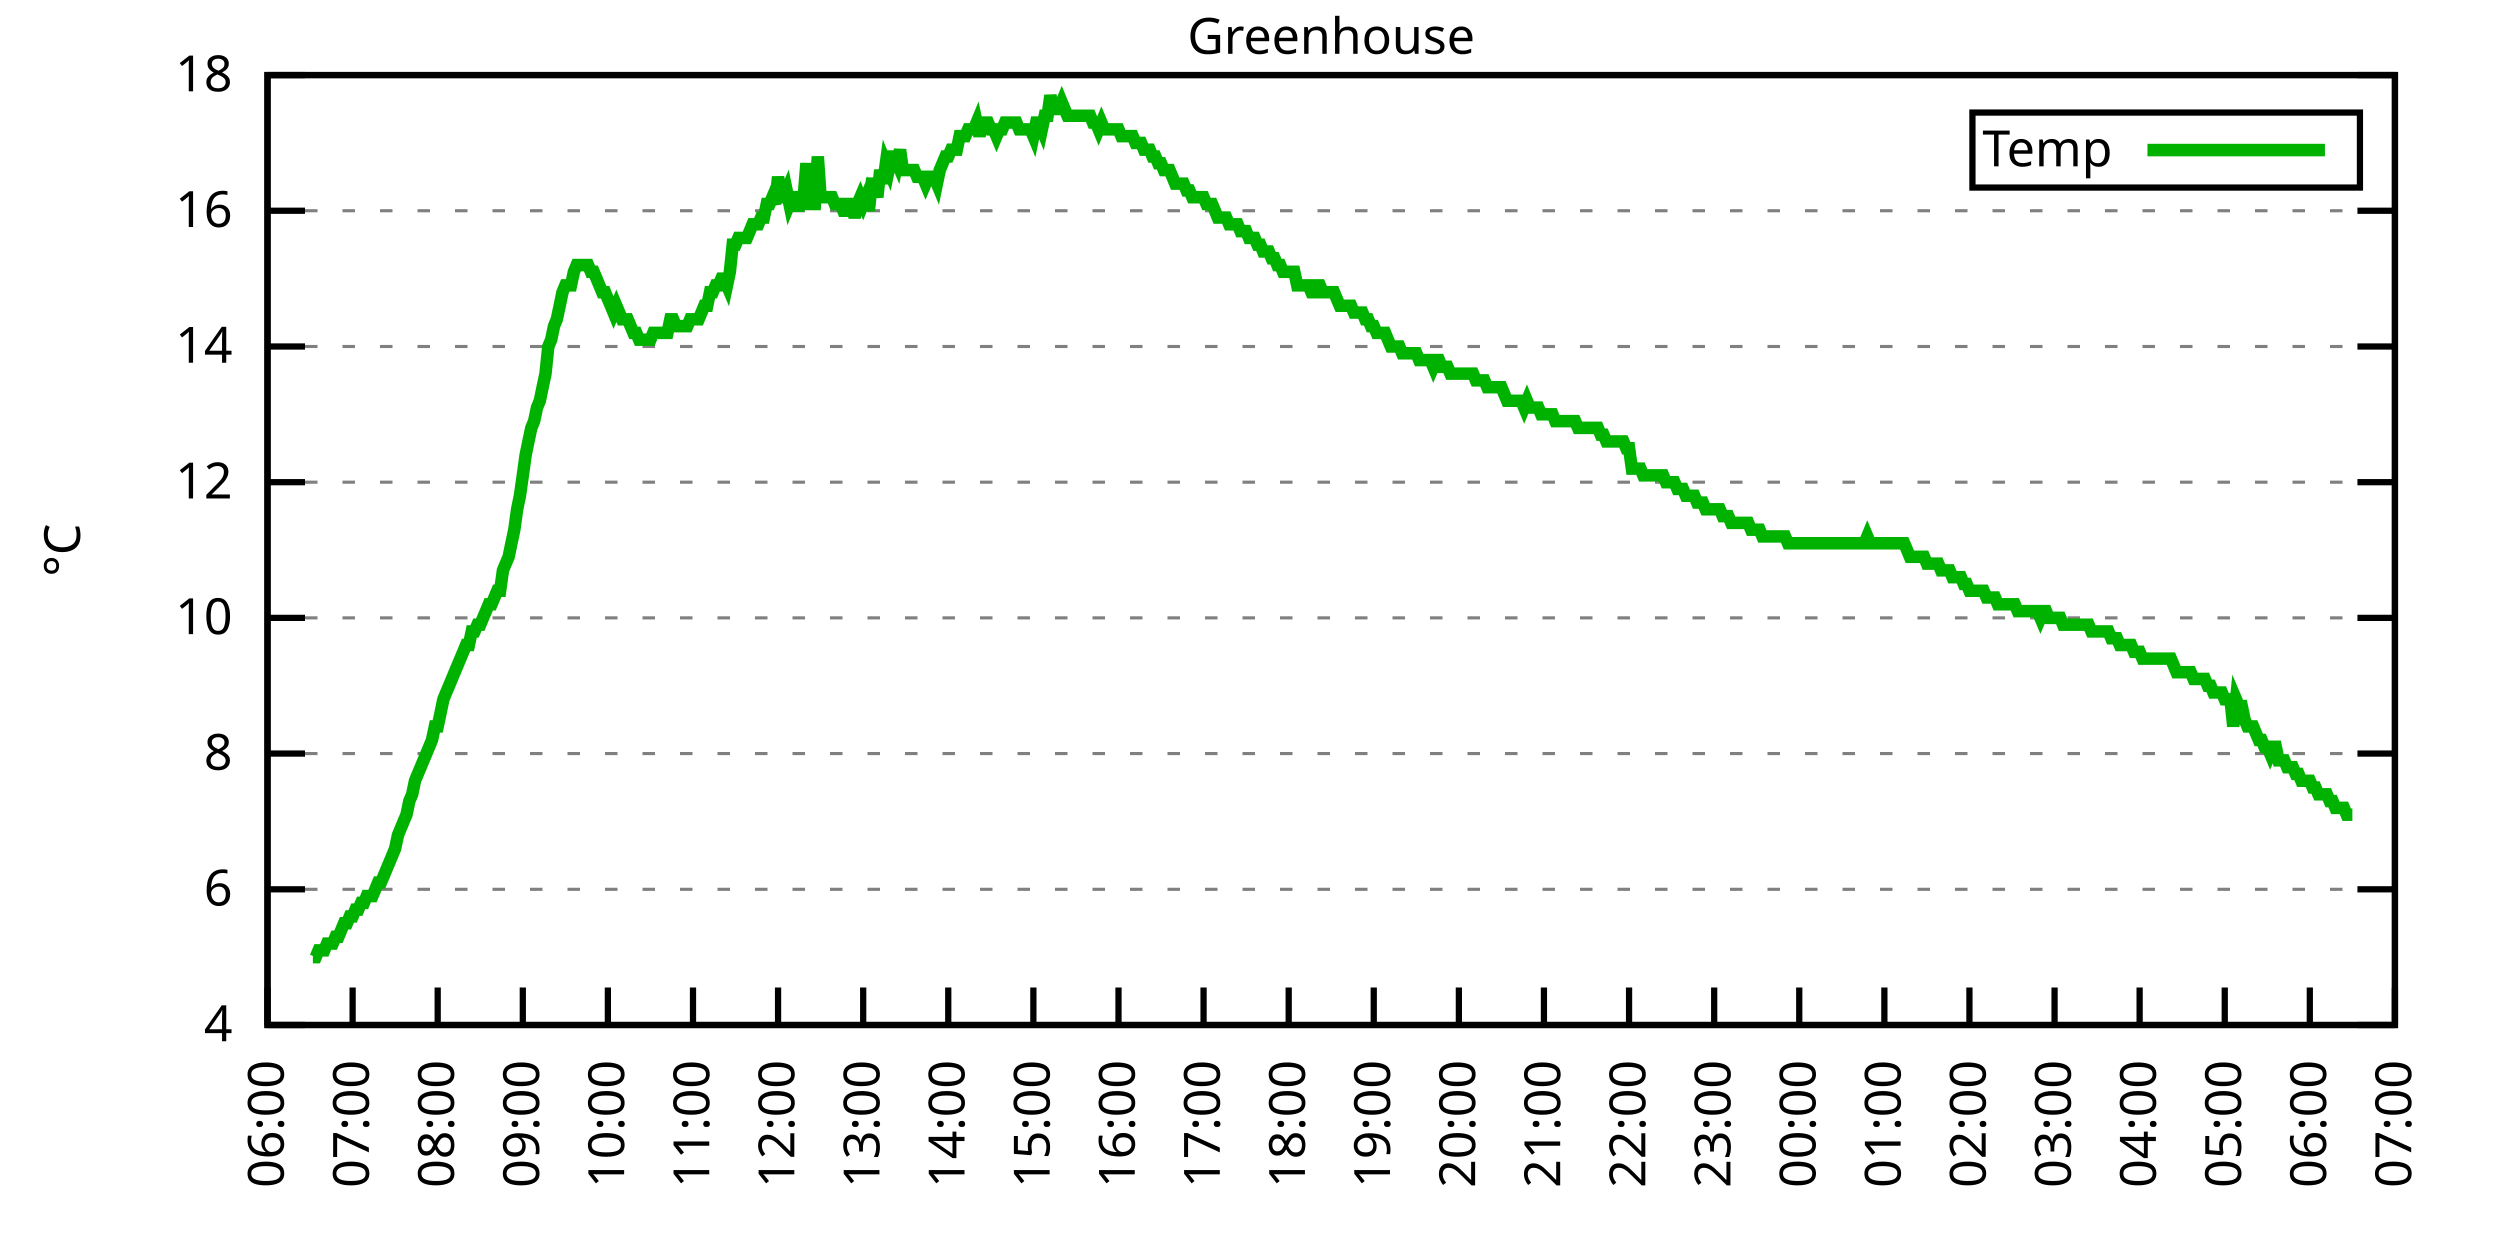
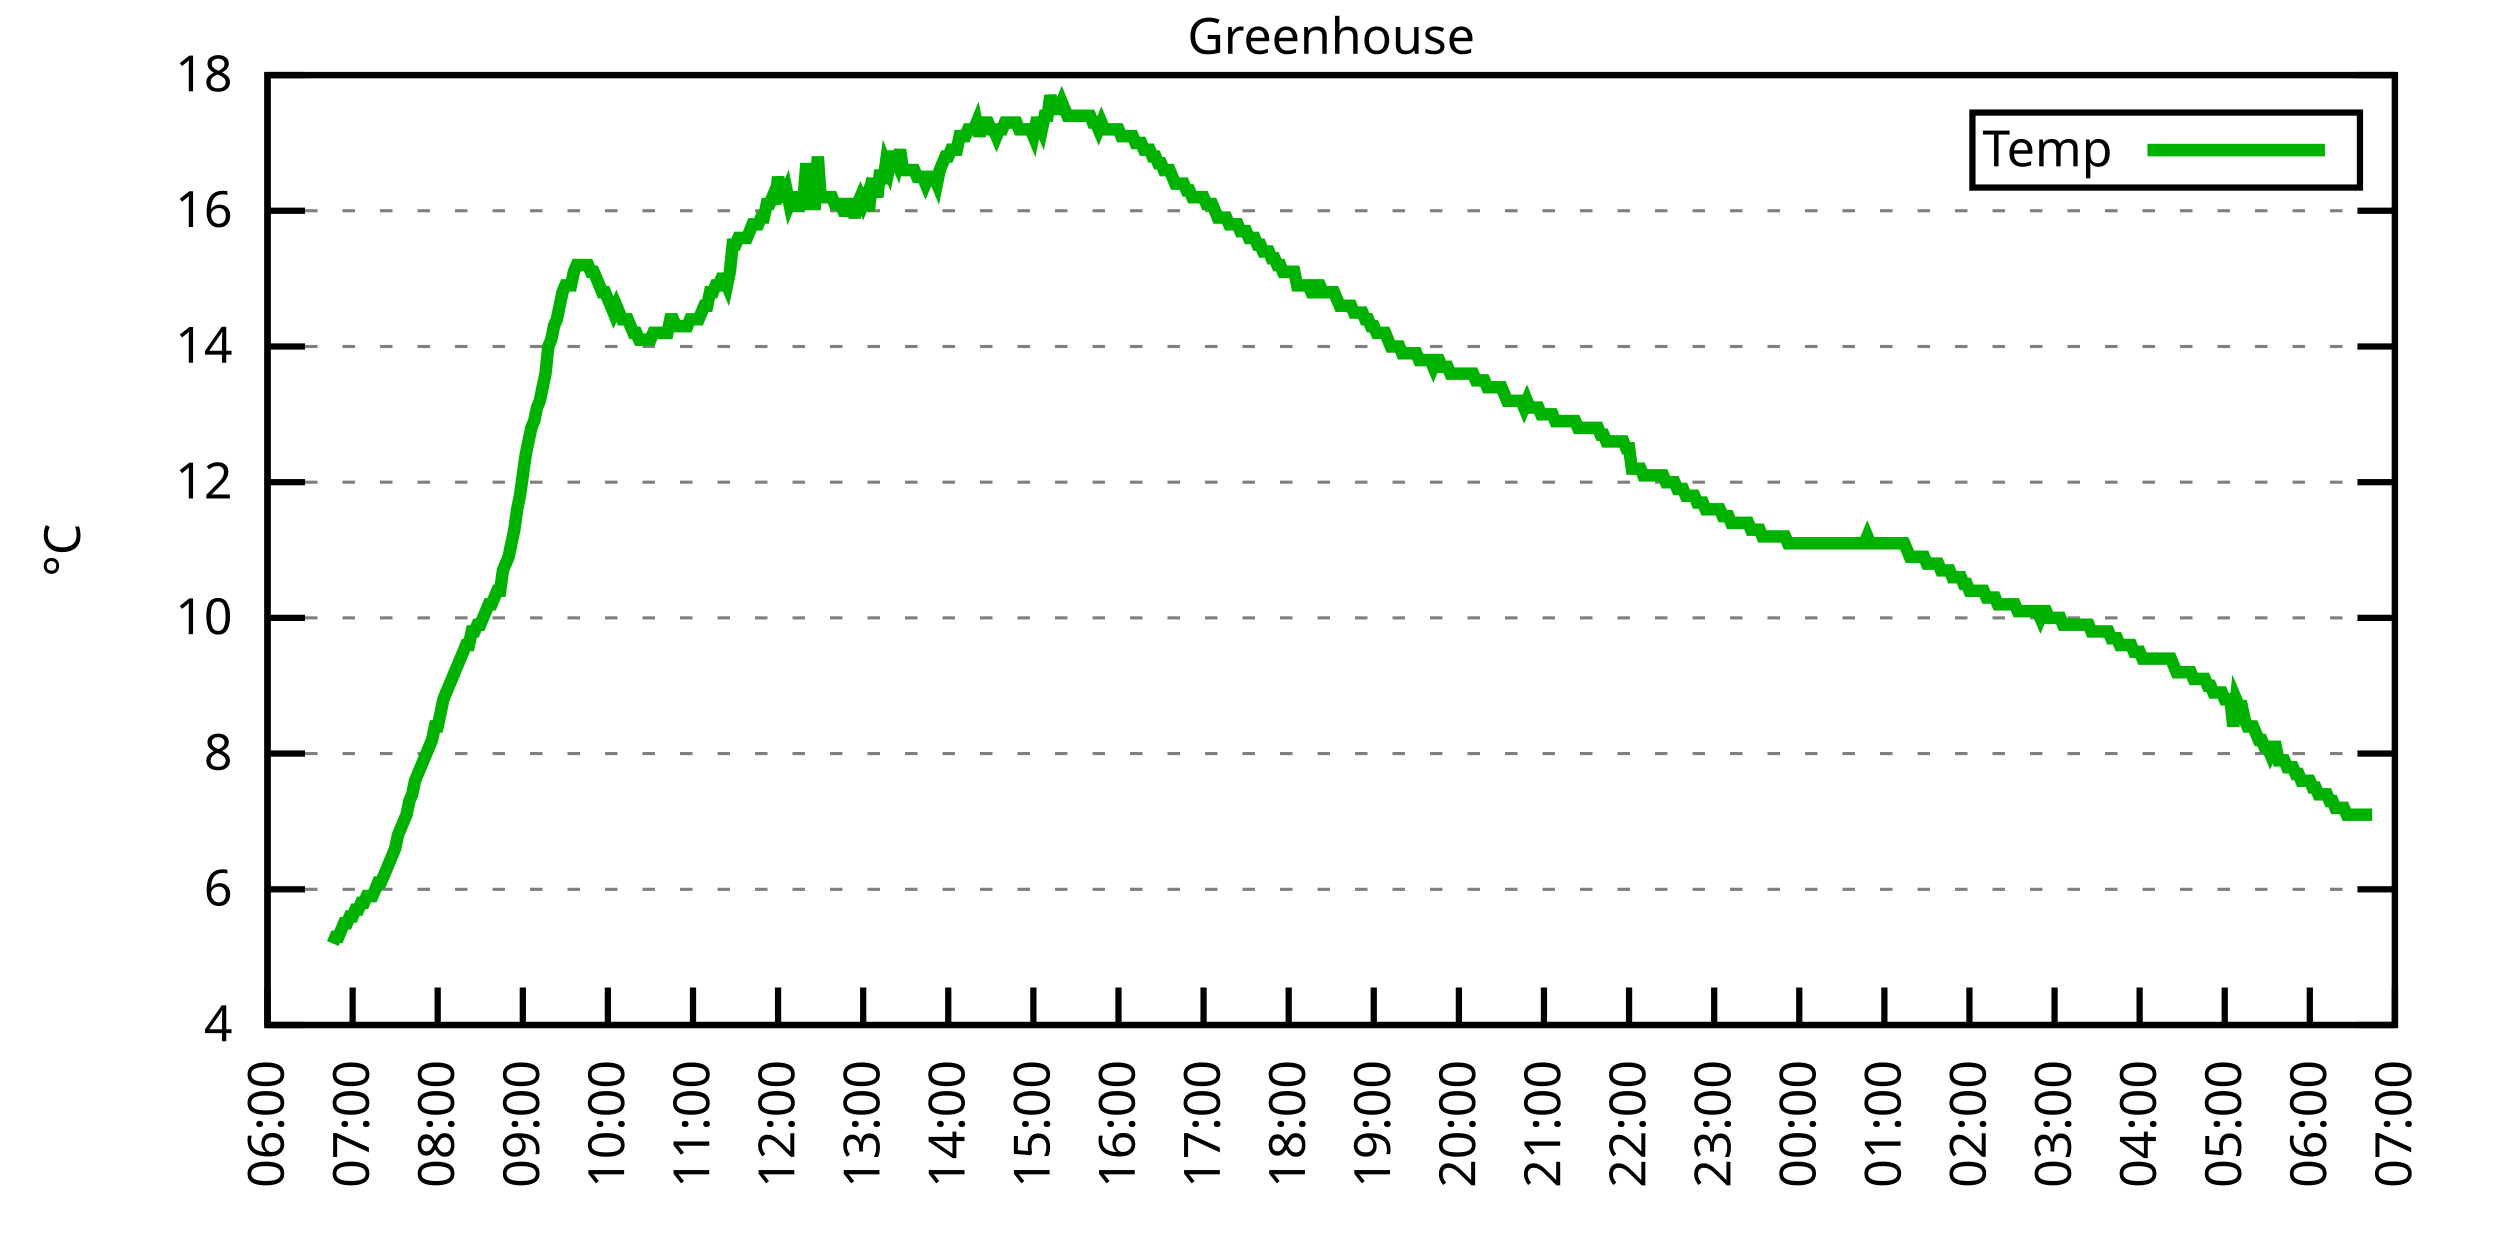
<svg xmlns="http://www.w3.org/2000/svg" xmlns:xlink="http://www.w3.org/1999/xlink" width="400" height="200" viewBox="0 0 400 200">
  <g id="gnuplot_canvas">
    <rect x="0" y="0" width="400" height="200" fill="none" />
    <defs>
      <circle id="gpDot" r="0.5" stroke-width="0.5" stroke="currentColor" />
      <path id="gpPt0" stroke-width="0.333" stroke="currentColor" d="M-1,0 h2 M0,-1 v2" />
      <path id="gpPt1" stroke-width="0.333" stroke="currentColor" d="M-1,-1 L1,1 M1,-1 L-1,1" />
      <path id="gpPt2" stroke-width="0.333" stroke="currentColor" d="M-1,0 L1,0 M0,-1 L0,1 M-1,-1 L1,1 M-1,1 L1,-1" />
      <rect id="gpPt3" stroke-width="0.333" stroke="currentColor" x="-1" y="-1" width="2" height="2" />
      <rect id="gpPt4" stroke-width="0.333" stroke="currentColor" fill="currentColor" x="-1" y="-1" width="2" height="2" />
      <circle id="gpPt5" stroke-width="0.333" stroke="currentColor" cx="0" cy="0" r="1" />
      <use xlink:href="#gpPt5" id="gpPt6" fill="currentColor" stroke="none" />
      <path id="gpPt7" stroke-width="0.333" stroke="currentColor" d="M0,-1.33 L-1.33,0.67 L1.33,0.67 z" />
      <use xlink:href="#gpPt7" id="gpPt8" fill="currentColor" stroke="none" />
      <use xlink:href="#gpPt7" id="gpPt9" stroke="currentColor" transform="rotate(180)" />
      <use xlink:href="#gpPt9" id="gpPt10" fill="currentColor" stroke="none" />
      <use xlink:href="#gpPt3" id="gpPt11" stroke="currentColor" transform="rotate(45)" />
      <use xlink:href="#gpPt11" id="gpPt12" fill="currentColor" stroke="none" />
      <path id="gpPt13" stroke-width="0.333" stroke="currentColor" d="M0,1.330 L1.265,0.411 L0.782,-1.067 L-0.782,-1.076 L-1.265,0.411 z" />
      <use xlink:href="#gpPt13" id="gpPt14" fill="currentColor" stroke="none" />
      <filter id="textbox" filterUnits="objectBoundingBox" x="0" y="0" height="1" width="1">
        <feFlood flood-color="white" flood-opacity="1" result="bgnd" />
        <feComposite in="SourceGraphic" in2="bgnd" operator="atop" />
      </filter>
      <filter id="greybox" filterUnits="objectBoundingBox" x="0" y="0" height="1" width="1">
        <feFlood flood-color="lightgrey" flood-opacity="1" result="grey" />
        <feComposite in="SourceGraphic" in2="grey" operator="atop" />
      </filter>
    </defs>
    <g fill="none" color="white" stroke="currentColor" stroke-width="1.00" stroke-linecap="butt" stroke-linejoin="miter">
</g>
    <g fill="none" color="black" stroke="currentColor" stroke-width="1.00" stroke-linecap="butt" stroke-linejoin="miter">
      <g stroke="none" shape-rendering="crispEdges">
        <polygon fill="rgb(255, 255, 255)" points="42.80,164.00 383.18,164.00 383.18,12.02 42.80,12.02 " />
      </g>
    </g>
    <g fill="none" color="black" stroke="currentColor" stroke-width="1.00" stroke-linecap="butt" stroke-linejoin="miter">
</g>
    <g fill="none" color="black" stroke="black" stroke-width="0.50" stroke-linecap="butt" stroke-linejoin="miter">
</g>
    <g fill="none" color="gray" stroke="currentColor" stroke-width="0.50" stroke-linecap="butt" stroke-linejoin="miter">
      <path stroke="gray" stroke-dasharray="2,4" class="gridline" d="M42.80,164.00 L383.19,164.00  " />
    </g>
    <g fill="none" color="gray" stroke="gray" stroke-width="1.00" stroke-linecap="butt" stroke-linejoin="miter">
</g>
    <g fill="none" color="black" stroke="currentColor" stroke-width="1.00" stroke-linecap="butt" stroke-linejoin="miter">
      <path stroke="black" d="M42.80,164.00 L48.80,164.00 M383.19,164.00 L377.19,164.00  " />
      <g transform="translate(37.20,166.60)" stroke="none" fill="black" font-family="Sans" font-size="8.00" text-anchor="end">
        <text>
          <tspan font-family="Sans"> 4</tspan>
        </text>
      </g>
    </g>
    <g fill="none" color="black" stroke="currentColor" stroke-width="1.00" stroke-linecap="butt" stroke-linejoin="miter">
</g>
    <g fill="none" color="black" stroke="black" stroke-width="0.50" stroke-linecap="butt" stroke-linejoin="miter">
</g>
    <g fill="none" color="gray" stroke="currentColor" stroke-width="0.50" stroke-linecap="butt" stroke-linejoin="miter">
      <path stroke="gray" stroke-dasharray="2,4" class="gridline" d="M42.80,142.29 L383.19,142.29  " />
    </g>
    <g fill="none" color="gray" stroke="gray" stroke-width="1.00" stroke-linecap="butt" stroke-linejoin="miter">
</g>
    <g fill="none" color="black" stroke="currentColor" stroke-width="1.00" stroke-linecap="butt" stroke-linejoin="miter">
      <path stroke="black" d="M42.80,142.29 L48.80,142.29 M383.19,142.29 L377.19,142.29  " />
      <g transform="translate(37.20,144.89)" stroke="none" fill="black" font-family="Sans" font-size="8.00" text-anchor="end">
        <text>
          <tspan font-family="Sans"> 6</tspan>
        </text>
      </g>
    </g>
    <g fill="none" color="black" stroke="currentColor" stroke-width="1.00" stroke-linecap="butt" stroke-linejoin="miter">
</g>
    <g fill="none" color="black" stroke="black" stroke-width="0.50" stroke-linecap="butt" stroke-linejoin="miter">
</g>
    <g fill="none" color="gray" stroke="currentColor" stroke-width="0.50" stroke-linecap="butt" stroke-linejoin="miter">
      <path stroke="gray" stroke-dasharray="2,4" class="gridline" d="M42.80,120.57 L383.19,120.57  " />
    </g>
    <g fill="none" color="gray" stroke="gray" stroke-width="1.00" stroke-linecap="butt" stroke-linejoin="miter">
</g>
    <g fill="none" color="black" stroke="currentColor" stroke-width="1.00" stroke-linecap="butt" stroke-linejoin="miter">
      <path stroke="black" d="M42.80,120.57 L48.80,120.57 M383.19,120.57 L377.19,120.57  " />
      <g transform="translate(37.20,123.17)" stroke="none" fill="black" font-family="Sans" font-size="8.00" text-anchor="end">
        <text>
          <tspan font-family="Sans"> 8</tspan>
        </text>
      </g>
    </g>
    <g fill="none" color="black" stroke="currentColor" stroke-width="1.00" stroke-linecap="butt" stroke-linejoin="miter">
</g>
    <g fill="none" color="black" stroke="black" stroke-width="0.50" stroke-linecap="butt" stroke-linejoin="miter">
</g>
    <g fill="none" color="gray" stroke="currentColor" stroke-width="0.50" stroke-linecap="butt" stroke-linejoin="miter">
      <path stroke="gray" stroke-dasharray="2,4" class="gridline" d="M42.80,98.86 L383.19,98.86  " />
    </g>
    <g fill="none" color="gray" stroke="gray" stroke-width="1.00" stroke-linecap="butt" stroke-linejoin="miter">
</g>
    <g fill="none" color="black" stroke="currentColor" stroke-width="1.00" stroke-linecap="butt" stroke-linejoin="miter">
      <path stroke="black" d="M42.80,98.86 L48.80,98.86 M383.19,98.86 L377.19,98.86  " />
      <g transform="translate(37.20,101.46)" stroke="none" fill="black" font-family="Sans" font-size="8.00" text-anchor="end">
        <text>
          <tspan font-family="Sans"> 10</tspan>
        </text>
      </g>
    </g>
    <g fill="none" color="black" stroke="currentColor" stroke-width="1.00" stroke-linecap="butt" stroke-linejoin="miter">
</g>
    <g fill="none" color="black" stroke="black" stroke-width="0.50" stroke-linecap="butt" stroke-linejoin="miter">
</g>
    <g fill="none" color="gray" stroke="currentColor" stroke-width="0.50" stroke-linecap="butt" stroke-linejoin="miter">
      <path stroke="gray" stroke-dasharray="2,4" class="gridline" d="M42.80,77.15 L383.19,77.15  " />
    </g>
    <g fill="none" color="gray" stroke="gray" stroke-width="1.00" stroke-linecap="butt" stroke-linejoin="miter">
</g>
    <g fill="none" color="black" stroke="currentColor" stroke-width="1.00" stroke-linecap="butt" stroke-linejoin="miter">
      <path stroke="black" d="M42.80,77.15 L48.80,77.15 M383.19,77.15 L377.19,77.15  " />
      <g transform="translate(37.20,79.75)" stroke="none" fill="black" font-family="Sans" font-size="8.00" text-anchor="end">
        <text>
          <tspan font-family="Sans"> 12</tspan>
        </text>
      </g>
    </g>
    <g fill="none" color="black" stroke="currentColor" stroke-width="1.00" stroke-linecap="butt" stroke-linejoin="miter">
</g>
    <g fill="none" color="black" stroke="black" stroke-width="0.50" stroke-linecap="butt" stroke-linejoin="miter">
</g>
    <g fill="none" color="gray" stroke="currentColor" stroke-width="0.50" stroke-linecap="butt" stroke-linejoin="miter">
      <path stroke="gray" stroke-dasharray="2,4" class="gridline" d="M42.80,55.44 L383.19,55.44  " />
    </g>
    <g fill="none" color="gray" stroke="gray" stroke-width="1.00" stroke-linecap="butt" stroke-linejoin="miter">
</g>
    <g fill="none" color="black" stroke="currentColor" stroke-width="1.00" stroke-linecap="butt" stroke-linejoin="miter">
      <path stroke="black" d="M42.80,55.44 L48.80,55.44 M383.19,55.44 L377.19,55.44  " />
      <g transform="translate(37.20,58.04)" stroke="none" fill="black" font-family="Sans" font-size="8.00" text-anchor="end">
        <text>
          <tspan font-family="Sans"> 14</tspan>
        </text>
      </g>
    </g>
    <g fill="none" color="black" stroke="currentColor" stroke-width="1.00" stroke-linecap="butt" stroke-linejoin="miter">
</g>
    <g fill="none" color="black" stroke="black" stroke-width="0.50" stroke-linecap="butt" stroke-linejoin="miter">
</g>
    <g fill="none" color="gray" stroke="currentColor" stroke-width="0.50" stroke-linecap="butt" stroke-linejoin="miter">
      <path stroke="gray" stroke-dasharray="2,4" class="gridline" d="M42.80,33.72 L383.19,33.72  " />
    </g>
    <g fill="none" color="gray" stroke="gray" stroke-width="1.00" stroke-linecap="butt" stroke-linejoin="miter">
</g>
    <g fill="none" color="black" stroke="currentColor" stroke-width="1.00" stroke-linecap="butt" stroke-linejoin="miter">
      <path stroke="black" d="M42.80,33.72 L48.80,33.72 M383.19,33.72 L377.19,33.72  " />
      <g transform="translate(37.20,36.32)" stroke="none" fill="black" font-family="Sans" font-size="8.00" text-anchor="end">
        <text>
          <tspan font-family="Sans"> 16</tspan>
        </text>
      </g>
    </g>
    <g fill="none" color="black" stroke="currentColor" stroke-width="1.00" stroke-linecap="butt" stroke-linejoin="miter">
</g>
    <g fill="none" color="black" stroke="black" stroke-width="0.50" stroke-linecap="butt" stroke-linejoin="miter">
</g>
    <g fill="none" color="gray" stroke="currentColor" stroke-width="0.50" stroke-linecap="butt" stroke-linejoin="miter">
      <path stroke="gray" stroke-dasharray="2,4" class="gridline" d="M42.80,12.01 L383.19,12.01  " />
    </g>
    <g fill="none" color="gray" stroke="gray" stroke-width="1.00" stroke-linecap="butt" stroke-linejoin="miter">
</g>
    <g fill="none" color="black" stroke="currentColor" stroke-width="1.00" stroke-linecap="butt" stroke-linejoin="miter">
      <path stroke="black" d="M42.80,12.01 L48.80,12.01 M383.19,12.01 L377.19,12.01  " />
      <g transform="translate(37.20,14.61)" stroke="none" fill="black" font-family="Sans" font-size="8.00" text-anchor="end">
        <text>
          <tspan font-family="Sans"> 18</tspan>
        </text>
      </g>
    </g>
    <g fill="none" color="black" stroke="currentColor" stroke-width="1.00" stroke-linecap="butt" stroke-linejoin="miter">
      <path stroke="black" d="M42.80,164.00 L42.80,158.00  " />
      <g transform="translate(45.40,169.60) rotate(270.00)" stroke="none" fill="black" font-family="Sans" font-size="8.00" text-anchor="end">
        <text>
          <tspan font-family="Sans">06:00</tspan>
        </text>
      </g>
    </g>
    <g fill="none" color="black" stroke="currentColor" stroke-width="1.00" stroke-linecap="butt" stroke-linejoin="miter">
      <path stroke="black" d="M56.42,164.00 L56.42,158.00  " />
      <g transform="translate(59.02,169.60) rotate(270.00)" stroke="none" fill="black" font-family="Sans" font-size="8.00" text-anchor="end">
        <text>
          <tspan font-family="Sans">07:00</tspan>
        </text>
      </g>
    </g>
    <g fill="none" color="black" stroke="currentColor" stroke-width="1.00" stroke-linecap="butt" stroke-linejoin="miter">
      <path stroke="black" d="M70.03,164.00 L70.03,158.00  " />
      <g transform="translate(72.63,169.60) rotate(270.00)" stroke="none" fill="black" font-family="Sans" font-size="8.00" text-anchor="end">
        <text>
          <tspan font-family="Sans">08:00</tspan>
        </text>
      </g>
    </g>
    <g fill="none" color="black" stroke="currentColor" stroke-width="1.00" stroke-linecap="butt" stroke-linejoin="miter">
      <path stroke="black" d="M83.65,164.00 L83.65,158.00  " />
      <g transform="translate(86.25,169.60) rotate(270.00)" stroke="none" fill="black" font-family="Sans" font-size="8.00" text-anchor="end">
        <text>
          <tspan font-family="Sans">09:00</tspan>
        </text>
      </g>
    </g>
    <g fill="none" color="black" stroke="currentColor" stroke-width="1.00" stroke-linecap="butt" stroke-linejoin="miter">
      <path stroke="black" d="M97.26,164.00 L97.26,158.00  " />
      <g transform="translate(99.86,169.60) rotate(270.00)" stroke="none" fill="black" font-family="Sans" font-size="8.00" text-anchor="end">
        <text>
          <tspan font-family="Sans">10:00</tspan>
        </text>
      </g>
    </g>
    <g fill="none" color="black" stroke="currentColor" stroke-width="1.00" stroke-linecap="butt" stroke-linejoin="miter">
      <path stroke="black" d="M110.88,164.00 L110.88,158.00  " />
      <g transform="translate(113.48,169.60) rotate(270.00)" stroke="none" fill="black" font-family="Sans" font-size="8.00" text-anchor="end">
        <text>
          <tspan font-family="Sans">11:00</tspan>
        </text>
      </g>
    </g>
    <g fill="none" color="black" stroke="currentColor" stroke-width="1.00" stroke-linecap="butt" stroke-linejoin="miter">
      <path stroke="black" d="M124.49,164.00 L124.49,158.00  " />
      <g transform="translate(127.09,169.60) rotate(270.00)" stroke="none" fill="black" font-family="Sans" font-size="8.00" text-anchor="end">
        <text>
          <tspan font-family="Sans">12:00</tspan>
        </text>
      </g>
    </g>
    <g fill="none" color="black" stroke="currentColor" stroke-width="1.00" stroke-linecap="butt" stroke-linejoin="miter">
      <path stroke="black" d="M138.11,164.00 L138.11,158.00  " />
      <g transform="translate(140.71,169.60) rotate(270.00)" stroke="none" fill="black" font-family="Sans" font-size="8.00" text-anchor="end">
        <text>
          <tspan font-family="Sans">13:00</tspan>
        </text>
      </g>
    </g>
    <g fill="none" color="black" stroke="currentColor" stroke-width="1.00" stroke-linecap="butt" stroke-linejoin="miter">
      <path stroke="black" d="M151.72,164.00 L151.72,158.00  " />
      <g transform="translate(154.32,169.60) rotate(270.00)" stroke="none" fill="black" font-family="Sans" font-size="8.00" text-anchor="end">
        <text>
          <tspan font-family="Sans">14:00</tspan>
        </text>
      </g>
    </g>
    <g fill="none" color="black" stroke="currentColor" stroke-width="1.00" stroke-linecap="butt" stroke-linejoin="miter">
      <path stroke="black" d="M165.34,164.00 L165.34,158.00  " />
      <g transform="translate(167.94,169.60) rotate(270.00)" stroke="none" fill="black" font-family="Sans" font-size="8.00" text-anchor="end">
        <text>
          <tspan font-family="Sans">15:00</tspan>
        </text>
      </g>
    </g>
    <g fill="none" color="black" stroke="currentColor" stroke-width="1.00" stroke-linecap="butt" stroke-linejoin="miter">
      <path stroke="black" d="M178.96,164.00 L178.96,158.00  " />
      <g transform="translate(181.56,169.60) rotate(270.00)" stroke="none" fill="black" font-family="Sans" font-size="8.00" text-anchor="end">
        <text>
          <tspan font-family="Sans">16:00</tspan>
        </text>
      </g>
    </g>
    <g fill="none" color="black" stroke="currentColor" stroke-width="1.00" stroke-linecap="butt" stroke-linejoin="miter">
      <path stroke="black" d="M192.57,164.00 L192.57,158.00  " />
      <g transform="translate(195.17,169.60) rotate(270.00)" stroke="none" fill="black" font-family="Sans" font-size="8.00" text-anchor="end">
        <text>
          <tspan font-family="Sans">17:00</tspan>
        </text>
      </g>
    </g>
    <g fill="none" color="black" stroke="currentColor" stroke-width="1.00" stroke-linecap="butt" stroke-linejoin="miter">
      <path stroke="black" d="M206.19,164.00 L206.19,158.00  " />
      <g transform="translate(208.79,169.60) rotate(270.00)" stroke="none" fill="black" font-family="Sans" font-size="8.00" text-anchor="end">
        <text>
          <tspan font-family="Sans">18:00</tspan>
        </text>
      </g>
    </g>
    <g fill="none" color="black" stroke="currentColor" stroke-width="1.00" stroke-linecap="butt" stroke-linejoin="miter">
      <path stroke="black" d="M219.80,164.00 L219.80,158.00  " />
      <g transform="translate(222.40,169.60) rotate(270.00)" stroke="none" fill="black" font-family="Sans" font-size="8.00" text-anchor="end">
        <text>
          <tspan font-family="Sans">19:00</tspan>
        </text>
      </g>
    </g>
    <g fill="none" color="black" stroke="currentColor" stroke-width="1.00" stroke-linecap="butt" stroke-linejoin="miter">
      <path stroke="black" d="M233.42,164.00 L233.42,158.00  " />
      <g transform="translate(236.02,169.60) rotate(270.00)" stroke="none" fill="black" font-family="Sans" font-size="8.00" text-anchor="end">
        <text>
          <tspan font-family="Sans">20:00</tspan>
        </text>
      </g>
    </g>
    <g fill="none" color="black" stroke="currentColor" stroke-width="1.00" stroke-linecap="butt" stroke-linejoin="miter">
      <path stroke="black" d="M247.03,164.00 L247.03,158.00  " />
      <g transform="translate(249.63,169.60) rotate(270.00)" stroke="none" fill="black" font-family="Sans" font-size="8.00" text-anchor="end">
        <text>
          <tspan font-family="Sans">21:00</tspan>
        </text>
      </g>
    </g>
    <g fill="none" color="black" stroke="currentColor" stroke-width="1.00" stroke-linecap="butt" stroke-linejoin="miter">
      <path stroke="black" d="M260.65,164.00 L260.65,158.00  " />
      <g transform="translate(263.25,169.60) rotate(270.00)" stroke="none" fill="black" font-family="Sans" font-size="8.00" text-anchor="end">
        <text>
          <tspan font-family="Sans">22:00</tspan>
        </text>
      </g>
    </g>
    <g fill="none" color="black" stroke="currentColor" stroke-width="1.00" stroke-linecap="butt" stroke-linejoin="miter">
      <path stroke="black" d="M274.27,164.00 L274.27,158.00  " />
      <g transform="translate(276.87,169.60) rotate(270.00)" stroke="none" fill="black" font-family="Sans" font-size="8.00" text-anchor="end">
        <text>
          <tspan font-family="Sans">23:00</tspan>
        </text>
      </g>
    </g>
    <g fill="none" color="black" stroke="currentColor" stroke-width="1.00" stroke-linecap="butt" stroke-linejoin="miter">
      <path stroke="black" d="M287.88,164.00 L287.88,158.00  " />
      <g transform="translate(290.48,169.60) rotate(270.00)" stroke="none" fill="black" font-family="Sans" font-size="8.00" text-anchor="end">
        <text>
          <tspan font-family="Sans">00:00</tspan>
        </text>
      </g>
    </g>
    <g fill="none" color="black" stroke="currentColor" stroke-width="1.00" stroke-linecap="butt" stroke-linejoin="miter">
      <path stroke="black" d="M301.50,164.00 L301.50,158.00  " />
      <g transform="translate(304.10,169.60) rotate(270.00)" stroke="none" fill="black" font-family="Sans" font-size="8.00" text-anchor="end">
        <text>
          <tspan font-family="Sans">01:00</tspan>
        </text>
      </g>
    </g>
    <g fill="none" color="black" stroke="currentColor" stroke-width="1.00" stroke-linecap="butt" stroke-linejoin="miter">
      <path stroke="black" d="M315.11,164.00 L315.11,158.00  " />
      <g transform="translate(317.71,169.60) rotate(270.00)" stroke="none" fill="black" font-family="Sans" font-size="8.00" text-anchor="end">
        <text>
          <tspan font-family="Sans">02:00</tspan>
        </text>
      </g>
    </g>
    <g fill="none" color="black" stroke="currentColor" stroke-width="1.00" stroke-linecap="butt" stroke-linejoin="miter">
      <path stroke="black" d="M328.73,164.00 L328.73,158.00  " />
      <g transform="translate(331.33,169.60) rotate(270.00)" stroke="none" fill="black" font-family="Sans" font-size="8.00" text-anchor="end">
        <text>
          <tspan font-family="Sans">03:00</tspan>
        </text>
      </g>
    </g>
    <g fill="none" color="black" stroke="currentColor" stroke-width="1.00" stroke-linecap="butt" stroke-linejoin="miter">
      <path stroke="black" d="M342.34,164.00 L342.34,158.00  " />
      <g transform="translate(344.94,169.60) rotate(270.00)" stroke="none" fill="black" font-family="Sans" font-size="8.00" text-anchor="end">
        <text>
          <tspan font-family="Sans">04:00</tspan>
        </text>
      </g>
    </g>
    <g fill="none" color="black" stroke="currentColor" stroke-width="1.00" stroke-linecap="butt" stroke-linejoin="miter">
      <path stroke="black" d="M355.96,164.00 L355.96,158.00  " />
      <g transform="translate(358.56,169.60) rotate(270.00)" stroke="none" fill="black" font-family="Sans" font-size="8.00" text-anchor="end">
        <text>
          <tspan font-family="Sans">05:00</tspan>
        </text>
      </g>
    </g>
    <g fill="none" color="black" stroke="currentColor" stroke-width="1.00" stroke-linecap="butt" stroke-linejoin="miter">
      <path stroke="black" d="M369.57,164.00 L369.57,158.00  " />
      <g transform="translate(372.17,169.60) rotate(270.00)" stroke="none" fill="black" font-family="Sans" font-size="8.00" text-anchor="end">
        <text>
          <tspan font-family="Sans">06:00</tspan>
        </text>
      </g>
    </g>
    <g fill="none" color="black" stroke="currentColor" stroke-width="1.00" stroke-linecap="butt" stroke-linejoin="miter">
      <path stroke="black" d="M383.19,164.00 L383.19,158.00  " />
      <g transform="translate(385.79,169.60) rotate(270.00)" stroke="none" fill="black" font-family="Sans" font-size="8.00" text-anchor="end">
        <text>
          <tspan font-family="Sans">07:00</tspan>
        </text>
      </g>
    </g>
    <g fill="none" color="black" stroke="currentColor" stroke-width="1.00" stroke-linecap="butt" stroke-linejoin="miter">
</g>
    <g fill="none" color="black" stroke="currentColor" stroke-width="1.00" stroke-linecap="butt" stroke-linejoin="miter">
      <path stroke="black" d="M42.80,12.01 L42.80,164.00 L383.19,164.00 L383.19,12.01 L42.80,12.01 Z  " />
    </g>
    <g fill="none" color="black" stroke="currentColor" stroke-width="1.00" stroke-linecap="butt" stroke-linejoin="miter">
</g>
    <g fill="none" color="black" stroke="currentColor" stroke-width="1.00" stroke-linecap="butt" stroke-linejoin="miter">
      <path stroke="black" d="M315.59,30.01 L315.59,18.01 L377.59,18.01 L377.59,30.01 L315.59,30.01 Z  " />
    </g>
    <g id="Greenhouse_plot_1">
      <g fill="none" color="white" stroke="black" stroke-width="2.00" stroke-linecap="butt" stroke-linejoin="miter">
</g>
      <g fill="none" color="black" stroke="currentColor" stroke-width="2.00" stroke-linecap="butt" stroke-linejoin="miter">
        <g transform="translate(337.99,26.61)" stroke="none" fill="black" font-family="Sans" font-size="8.00" text-anchor="end">
          <text>
            <tspan font-family="Sans">Temp</tspan>
          </text>
        </g>
      </g>
      <g fill="none" color="black" stroke="currentColor" stroke-width="2.00" stroke-linecap="butt" stroke-linejoin="miter">
-         <path stroke="rgb(  0, 178,   0)" d="M343.59,24.01 L371.99,24.01 M50.06,153.14 L50.52,153.14 L50.97,152.06 L51.42,152.06 L51.88,152.06 L52.33,150.97   L52.78,150.97 L53.24,150.97 L53.69,149.89 L54.15,149.89 L54.60,148.80 L55.05,147.72 L55.51,147.72 L55.96,146.63   L56.42,146.63 L56.87,145.54 L57.32,145.54 L57.78,144.46 L58.23,144.46 L58.68,143.37 L59.14,143.37 L59.59,143.37   L60.05,142.29 L60.50,141.20 L60.95,141.20 L61.41,140.12 L61.86,139.03 L62.32,137.94 L62.77,136.86 L63.22,135.77   L63.68,133.60 L64.13,132.52 L64.58,131.43 L65.04,130.35 L65.49,128.17 L65.95,127.09 L66.40,124.92 L66.85,123.83   L67.31,122.75 L67.76,121.66 L68.22,120.57 L68.67,119.49 L69.12,118.40 L69.58,116.23 L70.03,116.23 L70.49,114.06   L70.94,111.89 L71.39,110.80 L71.85,109.72 L72.30,108.63 L72.75,107.55 L73.21,106.46 L73.66,105.38 L74.12,104.29   L74.57,103.20 L75.02,103.20 L75.48,101.03 L75.93,101.03 L76.39,99.95 L76.84,99.95 L77.29,98.86 L77.75,97.78   L78.20,96.69 L78.65,96.69 L79.11,95.60 L79.56,94.52 L80.02,94.52 L80.47,91.26 L80.92,90.18 L81.38,89.09   L81.83,86.92 L82.29,84.75 L82.74,81.49 L83.19,79.32 L83.65,76.06 L84.10,72.81 L84.55,70.63 L85.01,68.46   L85.46,67.38 L85.92,65.21 L86.37,64.12 L86.82,61.95 L87.28,59.78 L87.73,55.44 L88.19,54.35 L88.64,52.18   L89.09,51.09 L89.55,48.92 L90.00,46.75 L90.45,45.66 L90.91,45.66 L91.36,45.66 L91.82,43.49 L92.27,42.41   L92.72,42.41 L93.18,42.41 L93.63,42.41 L94.09,42.41 L94.54,43.49 L94.99,43.49 L95.45,44.58 L95.90,45.66   L96.35,46.75 L96.81,46.75 L97.26,47.84 L97.72,48.92 L98.17,50.01 L98.62,48.92 L99.08,50.01 L99.53,51.09   L99.99,51.09 L100.44,51.09 L100.89,52.18 L101.35,53.26 L101.80,53.26 L102.25,54.35 L102.71,54.35 L103.16,54.35   L103.62,54.35 L104.07,54.35 L104.52,53.26 L104.98,53.26 L105.43,53.26 L105.89,53.26 L106.34,53.26 L106.79,53.26   L107.25,51.09 L107.70,51.09 L108.15,52.18 L108.61,52.18 L109.06,52.18 L109.52,52.18 L109.97,52.18 L110.42,51.09   L110.88,51.09 L111.33,51.09 L111.79,51.09 L112.24,50.01 L112.69,48.92 L113.15,48.92 L113.60,46.75 L114.05,46.75   L114.51,45.66 L114.96,45.66 L115.42,44.58 L115.87,44.58 L116.32,45.66 L116.78,43.49 L117.23,39.15 L117.69,39.15   L118.14,38.07 L118.59,38.07 L119.05,38.07 L119.50,38.07 L119.96,36.98 L120.41,35.89 L120.86,35.89 L121.32,35.89   L121.77,34.81 L122.22,34.81 L122.68,32.64 L123.13,32.64 L123.59,31.55 L124.04,32.64 L124.49,28.29 L124.95,31.55   L125.40,31.55 L125.86,30.47 L126.31,32.64 L126.76,31.55 L127.22,31.55 L127.67,33.72 L128.12,31.55 L128.58,31.55   L129.03,26.12 L129.49,32.64 L129.94,32.64 L130.39,32.64 L130.85,25.04 L131.30,31.55 L131.76,31.55 L132.21,31.55   L132.66,31.55 L133.12,31.55 L133.57,32.64 L134.02,32.64 L134.48,32.64 L134.93,33.72 L135.39,33.72 L135.84,32.64   L136.29,32.64 L136.75,34.81 L137.20,32.64 L137.66,31.55 L138.11,32.64 L138.56,31.55 L139.02,33.72 L139.47,29.38   L139.92,29.38 L140.38,31.55 L140.83,27.21 L141.29,29.38 L141.74,26.12 L142.19,27.21 L142.65,25.04 L143.10,25.04   L143.56,26.12 L144.01,23.95 L144.46,27.21 L144.92,27.21 L145.37,27.21 L145.82,27.21 L146.28,27.21 L146.73,28.29   L147.19,28.29 L147.64,28.29 L148.09,29.38 L148.55,28.29 L149.00,28.29 L149.46,28.29 L149.91,29.38 L150.36,27.21   L150.82,26.12 L151.27,25.04 L151.72,25.04 L152.18,23.95 L152.63,23.95 L153.09,23.95 L153.54,21.78 L153.99,21.78   L154.45,21.78 L154.90,20.70 L155.36,20.70 L155.81,20.70 L156.26,19.61 L156.72,21.78 L157.17,19.61 L157.62,19.61   L158.08,19.61 L158.53,20.70 L158.99,20.70 L159.44,21.78 L159.89,20.70 L160.35,20.70 L160.80,19.61 L161.26,19.61   L161.71,19.61 L162.16,19.61 L162.62,19.61 L163.07,20.70 L163.52,20.70 L163.98,20.70 L164.43,20.70 L164.89,20.70   L165.34,21.78 L165.79,19.61 L166.25,19.61 L166.70,20.70 L167.16,18.52 L167.61,18.52 L168.06,15.27 L168.52,17.44   L168.97,17.44 L169.43,17.44 L169.88,16.35 L170.33,17.44 L170.79,18.52 L171.24,18.52 L171.69,18.52 L172.15,18.52   L172.60,18.52 L173.06,18.52 L173.51,18.52 L173.96,18.52 L174.42,18.52 L174.87,19.61 L175.33,19.61 L175.78,20.70   L176.23,19.61 L176.69,20.70 L177.14,20.70 L177.59,20.70 L178.05,20.70 L178.50,20.70 L178.96,20.70 L179.41,21.78   L179.86,21.78 L180.32,21.78 L180.77,21.78 L181.23,21.78 L181.68,22.87 L182.13,22.87 L182.59,22.87 L183.04,23.95   L183.49,23.95 L183.95,23.95 L184.40,25.04 L184.86,25.04 L185.31,26.12 L185.76,26.12 L186.22,27.21 L186.67,27.21   L187.13,27.21 L187.58,28.29 L188.03,29.38 L188.49,29.38 L188.94,29.38 L189.39,29.38 L189.85,30.47 L190.30,30.47   L190.76,31.55 L191.21,31.55 L191.66,31.55 L192.12,31.55 L192.57,31.55 L193.03,32.64 L193.48,32.64 L193.93,32.64   L194.39,33.72 L194.84,34.81 L195.29,34.81 L195.75,34.81 L196.20,34.81 L196.66,35.89 L197.11,35.89 L197.56,35.89   L198.02,35.89 L198.47,36.98 L198.93,36.98 L199.38,36.98 L199.83,38.07 L200.29,38.07 L200.74,38.07 L201.19,39.15   L201.65,39.15 L202.10,40.24 L202.56,40.24 L203.01,40.24 L203.46,41.32 L203.92,41.32 L204.37,42.41 L204.83,42.41   L205.28,43.49 L205.73,43.49 L206.19,43.49 L206.64,43.49 L207.09,43.49 L207.55,45.66 L208.00,45.66 L208.46,45.66   L208.91,45.66 L209.36,45.66 L209.82,46.75 L210.27,46.75 L210.73,45.66 L211.18,45.66 L211.63,46.75 L212.09,46.75   L212.54,46.75 L213.00,46.75 L213.45,46.75 L213.90,47.84 L214.36,48.92 L214.81,48.92 L215.26,48.92 L215.72,48.92   L216.17,48.92 L216.63,50.01 L217.08,50.01 L217.53,50.01 L217.99,50.01 L218.44,51.09 L218.90,51.09 L219.35,52.18   L219.80,52.18 L220.26,53.26 L220.71,53.26 L221.16,53.26 L221.62,53.26 L222.07,54.35 L222.53,55.44 L222.98,55.44   L223.43,55.44 L223.89,55.44 L224.34,56.52 L224.80,56.52 L225.25,56.52 L225.70,56.52 L226.16,56.52 L226.61,56.52   L227.06,57.61 L227.52,57.61 L227.97,57.61 L228.43,57.61 L228.88,57.61 L229.33,58.69 L229.79,57.61 L230.24,57.61   L230.70,58.69 L231.15,58.69 L231.60,58.69 L232.06,59.78 L232.51,59.78 L232.96,59.78 L233.42,59.78 L233.87,59.78   L234.33,59.78 L234.78,59.78 L235.23,59.78 L235.69,59.78 L236.14,60.86 L236.60,60.86 L237.05,60.86 L237.50,60.86   L237.96,61.95 L238.41,61.95 L238.86,61.95 L239.32,61.95 L239.77,61.95 L240.23,61.95 L240.68,63.04 L241.13,64.12   L241.59,64.12 L242.04,64.12 L242.50,64.12 L242.95,64.12 L243.40,64.12 L243.86,65.21 L244.31,64.12 L244.76,65.21   L245.22,65.21 L245.67,65.21 L246.13,65.21 L246.58,66.29 L247.03,66.29 L247.49,66.29 L247.94,66.29 L248.40,66.29   L248.85,67.38 L249.30,67.38 L249.76,67.38 L250.21,67.38 L250.66,67.38 L251.12,67.38 L251.57,67.38 L252.03,67.38   L252.48,68.46 L252.93,68.46 L253.39,68.46 L253.84,68.46 L254.30,68.46 L254.75,68.46 L255.20,68.46 L255.66,68.46   L256.11,69.55 L256.56,69.55 L257.02,70.63 L257.47,70.63 L257.93,70.63 L258.38,70.63 L258.83,70.63 L259.29,70.63   L259.74,70.63 L260.20,71.72 L260.65,71.72 L261.10,74.98 L261.56,74.98 L262.01,74.98 L262.47,74.98 L262.92,76.06   L263.37,76.06 L263.83,76.06 L264.28,76.06 L264.73,76.06 L265.19,76.06 L265.64,76.06 L266.10,76.06 L266.55,77.15   L267.00,77.15 L267.46,77.15 L267.91,77.15 L268.37,78.23 L268.82,78.23 L269.27,78.23 L269.73,79.32 L270.18,79.32   L270.63,79.32 L271.09,79.32 L271.54,80.41 L272.00,80.41 L272.45,80.41 L272.90,81.49 L273.36,81.49 L273.81,81.49   L274.27,81.49 L274.72,81.49 L275.17,81.49 L275.63,82.58 L276.08,82.58 L276.53,82.58 L276.99,83.66 L277.44,83.66   L277.90,83.66 L278.35,83.66 L278.80,83.66 L279.26,83.66 L279.71,83.66 L280.17,84.75 L280.62,84.75 L281.07,84.75   L281.53,84.75 L281.98,85.83 L282.43,85.83 L282.89,85.83 L283.34,85.83 L283.80,85.83 L284.25,85.83 L284.70,85.83   L285.16,85.83 L285.61,85.83 L286.07,86.92 L286.52,86.92 L286.97,86.92 L287.43,86.92 L287.88,86.92 L288.33,86.92   L288.79,86.92 L289.24,86.92 L289.70,86.92 L290.15,86.92 L290.60,86.92 L291.06,86.92 L291.51,86.92 L291.97,86.92   L292.42,86.92 L292.87,86.92 L293.33,86.92 L293.78,86.92 L294.23,86.92 L294.69,86.92 L295.14,86.92 L295.60,86.92   L296.05,86.92 L296.50,86.92 L296.96,86.92 L297.41,86.92 L297.87,86.92 L298.32,86.92 L298.77,85.83 L299.23,86.92   L299.68,86.92 L300.13,86.92 L300.59,86.92 L301.04,86.92 L301.50,86.92 L301.95,86.92 L302.40,86.92 L302.86,86.92   L303.31,86.92 L303.77,86.92 L304.22,86.92 L304.67,86.92 L305.13,88.00 L305.58,89.09 L306.03,89.09 L306.49,89.09   L306.94,89.09 L307.40,89.09 L307.85,89.09 L308.30,90.18 L308.76,90.18 L309.21,90.18 L309.67,90.18 L310.12,90.18   L310.57,91.26 L311.03,91.26 L311.48,91.26 L311.94,91.26 L312.39,92.35 L312.84,92.35 L313.30,92.35 L313.75,92.35   L314.20,93.43 L314.66,93.43 L315.11,94.52 L315.57,94.52 L316.02,94.52 L316.47,94.52 L316.93,94.52 L317.38,94.52   L317.84,95.60 L318.29,95.60 L318.74,95.60 L319.20,95.60 L319.65,96.69 L320.10,96.69 L320.56,96.69 L321.01,96.69   L321.47,96.69 L321.92,96.69 L322.37,96.69 L322.83,97.78 L323.28,97.78 L323.74,97.78 L324.19,97.78 L324.64,97.78   L325.10,97.78 L325.55,97.78 L326.00,97.78 L326.46,98.86 L326.91,97.78 L327.37,97.78 L327.82,98.86 L328.27,98.86   L328.73,98.86 L329.18,98.86 L329.64,98.86 L330.09,99.95 L330.54,99.95 L331.00,99.95 L331.45,99.95 L331.90,99.95   L332.36,99.95 L332.81,99.95 L333.27,99.95 L333.72,99.95 L334.17,99.95 L334.63,101.03 L335.08,101.03 L335.54,101.03   L335.99,101.03 L336.44,101.03 L336.90,101.03 L337.35,101.03 L337.80,102.12 L338.26,102.12 L338.71,102.12 L339.17,103.20   L339.62,103.20 L340.07,103.20 L340.53,103.20 L340.98,103.20 L341.44,104.29 L341.89,104.29 L342.34,104.29 L342.80,105.38   L343.25,105.38 L343.70,105.38 L344.16,105.38 L344.61,105.38 L345.07,105.38 L345.52,105.38 L345.97,105.38 L346.43,105.38   L346.88,105.38 L347.34,105.38 L347.79,106.46 L348.24,107.55 L348.70,107.55 L349.15,107.55 L349.60,107.55 L350.06,107.55   L350.51,107.55 L350.97,108.63 L351.42,108.63 L351.87,108.63 L352.33,108.63 L352.78,108.63 L353.24,109.72 L353.69,109.72   L354.14,110.80 L354.60,110.80 L355.05,110.80 L355.50,110.80 L355.96,111.89 L356.41,111.89 L356.87,111.89 L357.32,116.23   L357.77,111.89 L358.23,112.97 L358.68,112.97 L359.14,115.15 L359.59,116.23 L360.04,116.23 L360.50,116.23 L360.95,117.32   L361.41,118.40 L361.86,118.40 L362.31,119.49 L362.77,119.49 L363.22,120.57 L363.67,119.49 L364.13,119.49 L364.58,121.66   L365.04,121.66 L365.49,121.66 L365.94,122.75 L366.40,122.75 L366.85,122.75 L367.31,123.83 L367.76,123.83 L368.21,124.92   L368.67,124.92 L369.12,124.92 L369.57,124.92 L370.03,126.00 L370.48,126.00 L370.94,127.09 L371.39,127.09 L371.84,127.09   L372.30,127.09 L372.75,128.17 L373.21,128.17 L373.66,129.26 L374.11,129.26 L374.57,129.26 L375.02,129.26 L375.47,130.35   L375.93,130.35 L376.38,130.35  " />
+         <path stroke="rgb(  0, 178,   0)" d="M343.59,24.01 L371.99,24.01 M53.24,150.97 L53.69,149.89 L54.15,149.89 L54.60,148.80 L55.05,147.72 L55.51,147.72   L55.96,146.63 L56.42,146.63 L56.87,145.54 L57.32,145.54 L57.78,144.46 L58.23,144.46 L58.68,143.37 L59.14,143.37   L59.59,143.37 L60.05,142.29 L60.50,141.20 L60.95,141.20 L61.41,140.12 L61.86,139.03 L62.32,137.94 L62.77,136.86   L63.22,135.77 L63.68,133.60 L64.13,132.52 L64.58,131.43 L65.04,130.35 L65.49,128.17 L65.95,127.09 L66.40,124.92   L66.85,123.83 L67.31,122.75 L67.76,121.66 L68.22,120.57 L68.67,119.49 L69.12,118.40 L69.58,116.23 L70.03,116.23   L70.49,114.06 L70.94,111.89 L71.39,110.80 L71.85,109.72 L72.30,108.63 L72.75,107.55 L73.21,106.46 L73.66,105.38   L74.12,104.29 L74.57,103.20 L75.02,103.20 L75.48,101.03 L75.93,101.03 L76.39,99.95 L76.84,99.95 L77.29,98.86   L77.75,97.78 L78.20,96.69 L78.65,96.69 L79.11,95.60 L79.56,94.52 L80.02,94.52 L80.47,91.26 L80.92,90.18   L81.38,89.09 L81.83,86.92 L82.29,84.75 L82.74,81.49 L83.19,79.32 L83.65,76.06 L84.10,72.81 L84.55,70.63   L85.01,68.46 L85.46,67.38 L85.92,65.21 L86.37,64.12 L86.82,61.95 L87.28,59.78 L87.73,55.44 L88.19,54.35   L88.64,52.18 L89.09,51.09 L89.55,48.92 L90.00,46.75 L90.45,45.66 L90.91,45.66 L91.36,45.66 L91.82,43.49   L92.27,42.41 L92.72,42.41 L93.18,42.41 L93.63,42.41 L94.09,42.41 L94.54,43.49 L94.99,43.49 L95.45,44.58   L95.90,45.66 L96.35,46.75 L96.81,46.75 L97.26,47.84 L97.72,48.92 L98.17,50.01 L98.62,48.92 L99.08,50.01   L99.53,51.09 L99.99,51.09 L100.44,51.09 L100.89,52.18 L101.35,53.26 L101.80,53.26 L102.25,54.35 L102.71,54.35   L103.16,54.35 L103.62,54.35 L104.07,54.35 L104.52,53.26 L104.98,53.26 L105.43,53.26 L105.89,53.26 L106.34,53.26   L106.79,53.26 L107.25,51.09 L107.70,51.09 L108.15,52.18 L108.61,52.18 L109.06,52.18 L109.52,52.18 L109.97,52.18   L110.42,51.09 L110.88,51.09 L111.33,51.09 L111.79,51.09 L112.24,50.01 L112.69,48.92 L113.15,48.92 L113.60,46.75   L114.05,46.75 L114.51,45.66 L114.96,45.66 L115.42,44.58 L115.87,44.58 L116.32,45.66 L116.78,43.49 L117.23,39.15   L117.69,39.15 L118.14,38.07 L118.59,38.07 L119.05,38.07 L119.50,38.07 L119.96,36.98 L120.41,35.89 L120.86,35.89   L121.32,35.89 L121.77,34.81 L122.22,34.81 L122.68,32.64 L123.13,32.64 L123.59,31.55 L124.04,32.64 L124.49,28.29   L124.95,31.55 L125.40,31.55 L125.86,30.47 L126.31,32.64 L126.76,31.55 L127.22,31.55 L127.67,33.72 L128.12,31.55   L128.58,31.55 L129.03,26.12 L129.49,32.64 L129.94,32.64 L130.39,32.64 L130.85,25.04 L131.30,31.55 L131.76,31.55   L132.21,31.55 L132.66,31.55 L133.12,31.55 L133.57,32.64 L134.02,32.64 L134.48,32.64 L134.93,33.72 L135.39,33.72   L135.84,32.64 L136.29,32.64 L136.75,34.81 L137.20,32.64 L137.66,31.55 L138.11,32.64 L138.56,31.55 L139.02,33.72   L139.47,29.38 L139.92,29.38 L140.38,31.55 L140.83,27.21 L141.29,29.38 L141.74,26.12 L142.19,27.21 L142.65,25.04   L143.10,25.04 L143.56,26.12 L144.01,23.95 L144.46,27.21 L144.92,27.21 L145.37,27.21 L145.82,27.21 L146.28,27.21   L146.73,28.29 L147.19,28.29 L147.64,28.29 L148.09,29.38 L148.55,28.29 L149.00,28.29 L149.46,28.29 L149.91,29.38   L150.36,27.21 L150.82,26.12 L151.27,25.04 L151.72,25.04 L152.18,23.95 L152.63,23.95 L153.09,23.95 L153.54,21.78   L153.99,21.78 L154.45,21.78 L154.90,20.70 L155.36,20.70 L155.81,20.70 L156.26,19.61 L156.72,21.78 L157.17,19.61   L157.62,19.61 L158.08,19.61 L158.53,20.70 L158.99,20.70 L159.44,21.78 L159.89,20.70 L160.35,20.70 L160.80,19.61   L161.26,19.61 L161.71,19.61 L162.16,19.61 L162.62,19.61 L163.07,20.70 L163.52,20.70 L163.98,20.70 L164.43,20.70   L164.89,20.70 L165.34,21.78 L165.79,19.61 L166.25,19.61 L166.70,20.70 L167.16,18.52 L167.61,18.52 L168.06,15.27   L168.52,17.44 L168.97,17.44 L169.43,17.44 L169.88,16.35 L170.33,17.44 L170.79,18.52 L171.24,18.52 L171.69,18.52   L172.15,18.52 L172.60,18.52 L173.06,18.52 L173.51,18.52 L173.96,18.52 L174.42,18.52 L174.87,19.61 L175.33,19.61   L175.78,20.70 L176.23,19.61 L176.69,20.70 L177.14,20.70 L177.59,20.70 L178.05,20.70 L178.50,20.70 L178.96,20.70   L179.41,21.78 L179.86,21.78 L180.32,21.78 L180.77,21.78 L181.23,21.78 L181.68,22.87 L182.13,22.87 L182.59,22.87   L183.04,23.95 L183.49,23.95 L183.95,23.95 L184.40,25.04 L184.86,25.04 L185.31,26.12 L185.76,26.12 L186.22,27.21   L186.67,27.21 L187.13,27.21 L187.58,28.29 L188.03,29.38 L188.49,29.38 L188.94,29.38 L189.39,29.38 L189.85,30.47   L190.30,30.47 L190.76,31.55 L191.21,31.55 L191.66,31.55 L192.12,31.55 L192.57,31.55 L193.03,32.64 L193.48,32.64   L193.93,32.64 L194.39,33.72 L194.84,34.81 L195.29,34.81 L195.75,34.81 L196.20,34.81 L196.66,35.89 L197.11,35.89   L197.56,35.89 L198.02,35.89 L198.47,36.98 L198.93,36.98 L199.38,36.98 L199.83,38.07 L200.29,38.07 L200.74,38.07   L201.19,39.15 L201.65,39.15 L202.10,40.24 L202.56,40.24 L203.01,40.24 L203.46,41.32 L203.92,41.32 L204.37,42.41   L204.83,42.41 L205.28,43.49 L205.73,43.49 L206.19,43.49 L206.64,43.49 L207.09,43.49 L207.55,45.66 L208.00,45.66   L208.46,45.66 L208.91,45.66 L209.36,45.66 L209.82,46.75 L210.27,46.75 L210.73,45.66 L211.18,45.66 L211.63,46.75   L212.09,46.75 L212.54,46.75 L213.00,46.75 L213.45,46.75 L213.90,47.84 L214.36,48.92 L214.81,48.92 L215.26,48.92   L215.72,48.92 L216.17,48.92 L216.63,50.01 L217.08,50.01 L217.53,50.01 L217.99,50.01 L218.44,51.09 L218.90,51.09   L219.35,52.18 L219.80,52.18 L220.26,53.26 L220.71,53.26 L221.16,53.26 L221.62,53.26 L222.07,54.35 L222.53,55.44   L222.98,55.44 L223.43,55.44 L223.89,55.44 L224.34,56.52 L224.80,56.52 L225.25,56.52 L225.70,56.52 L226.16,56.52   L226.61,56.52 L227.06,57.61 L227.52,57.61 L227.97,57.61 L228.43,57.61 L228.88,57.61 L229.33,58.69 L229.79,57.61   L230.24,57.61 L230.70,58.69 L231.15,58.69 L231.60,58.69 L232.06,59.78 L232.51,59.78 L232.96,59.78 L233.42,59.78   L233.87,59.78 L234.33,59.78 L234.78,59.78 L235.23,59.78 L235.69,59.78 L236.14,60.86 L236.60,60.86 L237.05,60.86   L237.50,60.86 L237.96,61.95 L238.41,61.95 L238.86,61.95 L239.32,61.95 L239.77,61.95 L240.23,61.95 L240.68,63.04   L241.13,64.12 L241.59,64.12 L242.04,64.12 L242.50,64.12 L242.95,64.12 L243.40,64.12 L243.86,65.21 L244.31,64.12   L244.76,65.21 L245.22,65.21 L245.67,65.21 L246.13,65.21 L246.58,66.29 L247.03,66.29 L247.49,66.29 L247.94,66.29   L248.40,66.29 L248.85,67.38 L249.30,67.38 L249.76,67.38 L250.21,67.38 L250.66,67.38 L251.12,67.38 L251.57,67.38   L252.03,67.38 L252.48,68.46 L252.93,68.46 L253.39,68.46 L253.84,68.46 L254.30,68.46 L254.75,68.46 L255.20,68.46   L255.66,68.46 L256.11,69.55 L256.56,69.55 L257.02,70.63 L257.47,70.63 L257.93,70.63 L258.38,70.63 L258.83,70.63   L259.29,70.63 L259.74,70.63 L260.20,71.72 L260.65,71.72 L261.10,74.98 L261.56,74.98 L262.01,74.98 L262.47,74.98   L262.92,76.06 L263.37,76.06 L263.83,76.06 L264.28,76.06 L264.73,76.06 L265.19,76.06 L265.64,76.06 L266.10,76.06   L266.55,77.15 L267.00,77.15 L267.46,77.15 L267.91,77.15 L268.37,78.23 L268.82,78.23 L269.27,78.23 L269.73,79.32   L270.18,79.32 L270.63,79.32 L271.09,79.32 L271.54,80.41 L272.00,80.41 L272.45,80.41 L272.90,81.49 L273.36,81.49   L273.81,81.49 L274.27,81.49 L274.72,81.49 L275.17,81.49 L275.63,82.58 L276.08,82.58 L276.53,82.58 L276.99,83.66   L277.44,83.66 L277.90,83.66 L278.35,83.66 L278.80,83.66 L279.26,83.66 L279.71,83.66 L280.17,84.75 L280.62,84.75   L281.07,84.75 L281.53,84.75 L281.98,85.83 L282.43,85.83 L282.89,85.83 L283.34,85.83 L283.80,85.83 L284.25,85.83   L284.70,85.83 L285.16,85.83 L285.61,85.83 L286.07,86.92 L286.52,86.92 L286.97,86.92 L287.43,86.92 L287.88,86.92   L288.33,86.92 L288.79,86.92 L289.24,86.92 L289.70,86.92 L290.15,86.92 L290.60,86.92 L291.06,86.92 L291.51,86.92   L291.97,86.92 L292.42,86.92 L292.87,86.92 L293.33,86.92 L293.78,86.92 L294.23,86.92 L294.69,86.92 L295.14,86.92   L295.60,86.92 L296.05,86.92 L296.50,86.92 L296.96,86.92 L297.41,86.92 L297.87,86.92 L298.32,86.92 L298.77,85.83   L299.23,86.92 L299.68,86.92 L300.13,86.92 L300.59,86.92 L301.04,86.92 L301.50,86.92 L301.95,86.92 L302.40,86.92   L302.86,86.92 L303.31,86.92 L303.77,86.92 L304.22,86.92 L304.67,86.92 L305.13,88.00 L305.58,89.09 L306.03,89.09   L306.49,89.09 L306.94,89.09 L307.40,89.09 L307.85,89.09 L308.30,90.18 L308.76,90.18 L309.21,90.18 L309.67,90.18   L310.12,90.18 L310.57,91.26 L311.03,91.26 L311.48,91.26 L311.94,91.26 L312.39,92.35 L312.84,92.35 L313.30,92.35   L313.75,92.35 L314.20,93.43 L314.66,93.43 L315.11,94.52 L315.57,94.52 L316.02,94.52 L316.47,94.52 L316.93,94.52   L317.38,94.52 L317.84,95.60 L318.29,95.60 L318.74,95.60 L319.20,95.60 L319.65,96.69 L320.10,96.69 L320.56,96.69   L321.01,96.69 L321.47,96.69 L321.92,96.69 L322.37,96.69 L322.83,97.78 L323.28,97.78 L323.74,97.78 L324.19,97.78   L324.64,97.78 L325.10,97.78 L325.55,97.78 L326.00,97.78 L326.46,98.86 L326.91,97.78 L327.37,97.78 L327.82,98.86   L328.27,98.86 L328.73,98.86 L329.18,98.86 L329.64,98.86 L330.09,99.95 L330.54,99.95 L331.00,99.95 L331.45,99.95   L331.90,99.95 L332.36,99.95 L332.81,99.95 L333.27,99.95 L333.72,99.95 L334.17,99.95 L334.63,101.03 L335.08,101.03   L335.54,101.03 L335.99,101.03 L336.44,101.03 L336.90,101.03 L337.35,101.03 L337.80,102.12 L338.26,102.12 L338.71,102.12   L339.17,103.20 L339.62,103.20 L340.07,103.20 L340.53,103.20 L340.98,103.20 L341.44,104.29 L341.89,104.29 L342.34,104.29   L342.80,105.38 L343.25,105.38 L343.70,105.38 L344.16,105.38 L344.61,105.38 L345.07,105.38 L345.52,105.38 L345.97,105.38   L346.43,105.38 L346.88,105.38 L347.34,105.38 L347.79,106.46 L348.24,107.55 L348.70,107.55 L349.15,107.55 L349.60,107.55   L350.06,107.55 L350.51,107.55 L350.97,108.63 L351.42,108.63 L351.87,108.63 L352.33,108.63 L352.78,108.63 L353.24,109.72   L353.69,109.72 L354.14,110.80 L354.60,110.80 L355.05,110.80 L355.50,110.80 L355.96,111.89 L356.41,111.89 L356.87,111.89   L357.32,116.23 L357.77,111.89 L358.23,112.97 L358.68,112.97 L359.14,115.15 L359.59,116.23 L360.04,116.23 L360.50,116.23   L360.95,117.32 L361.41,118.40 L361.86,118.40 L362.31,119.49 L362.77,119.49 L363.22,120.57 L363.67,119.49 L364.13,119.49   L364.58,121.66 L365.04,121.66 L365.49,121.66 L365.94,122.75 L366.40,122.75 L366.85,122.75 L367.31,123.83 L367.76,123.83   L368.21,124.92 L368.67,124.92 L369.12,124.92 L369.57,124.92 L370.03,126.00 L370.48,126.00 L370.94,127.09 L371.39,127.09   L371.84,127.09 L372.30,127.09 L372.75,128.17 L373.21,128.17 L373.66,129.26 L374.11,129.26 L374.57,129.26 L375.02,129.26   L375.47,130.35 L375.93,130.35 L376.38,130.35 L376.84,130.35 L377.29,130.35 L377.74,130.35 L378.20,130.35 L378.65,130.35   L379.11,130.35 L379.56,130.35  " />
      </g>
    </g>
    <g fill="none" color="black" stroke="currentColor" stroke-width="2.00" stroke-linecap="butt" stroke-linejoin="miter">
</g>
    <g fill="none" color="black" stroke="black" stroke-width="1.00" stroke-linecap="butt" stroke-linejoin="miter">
</g>
    <g fill="none" color="black" stroke="currentColor" stroke-width="1.00" stroke-linecap="butt" stroke-linejoin="miter">
      <path stroke="black" d="M42.80,12.01 L42.80,164.00 L383.19,164.00 L383.19,12.01 L42.80,12.01 Z  " />
      <g transform="translate(12.80,88.01) rotate(270.00)" stroke="none" fill="black" font-family="Sans" font-size="8.00" text-anchor="middle">
        <text>
          <tspan font-family="Sans">°C</tspan>
        </text>
      </g>
    </g>
    <g fill="none" color="black" stroke="currentColor" stroke-width="1.00" stroke-linecap="butt" stroke-linejoin="miter">
</g>
    <g fill="none" color="black" stroke="currentColor" stroke-width="1.00" stroke-linecap="butt" stroke-linejoin="miter">
      <g transform="translate(212.99,8.61)" stroke="none" fill="black" font-family="Sans" font-size="8.00" text-anchor="middle">
        <text>
          <tspan font-family="Sans">Greenhouse</tspan>
        </text>
      </g>
    </g>
    <g fill="none" color="black" stroke="currentColor" stroke-width="1.00" stroke-linecap="butt" stroke-linejoin="miter">
</g>
  </g>
</svg>
